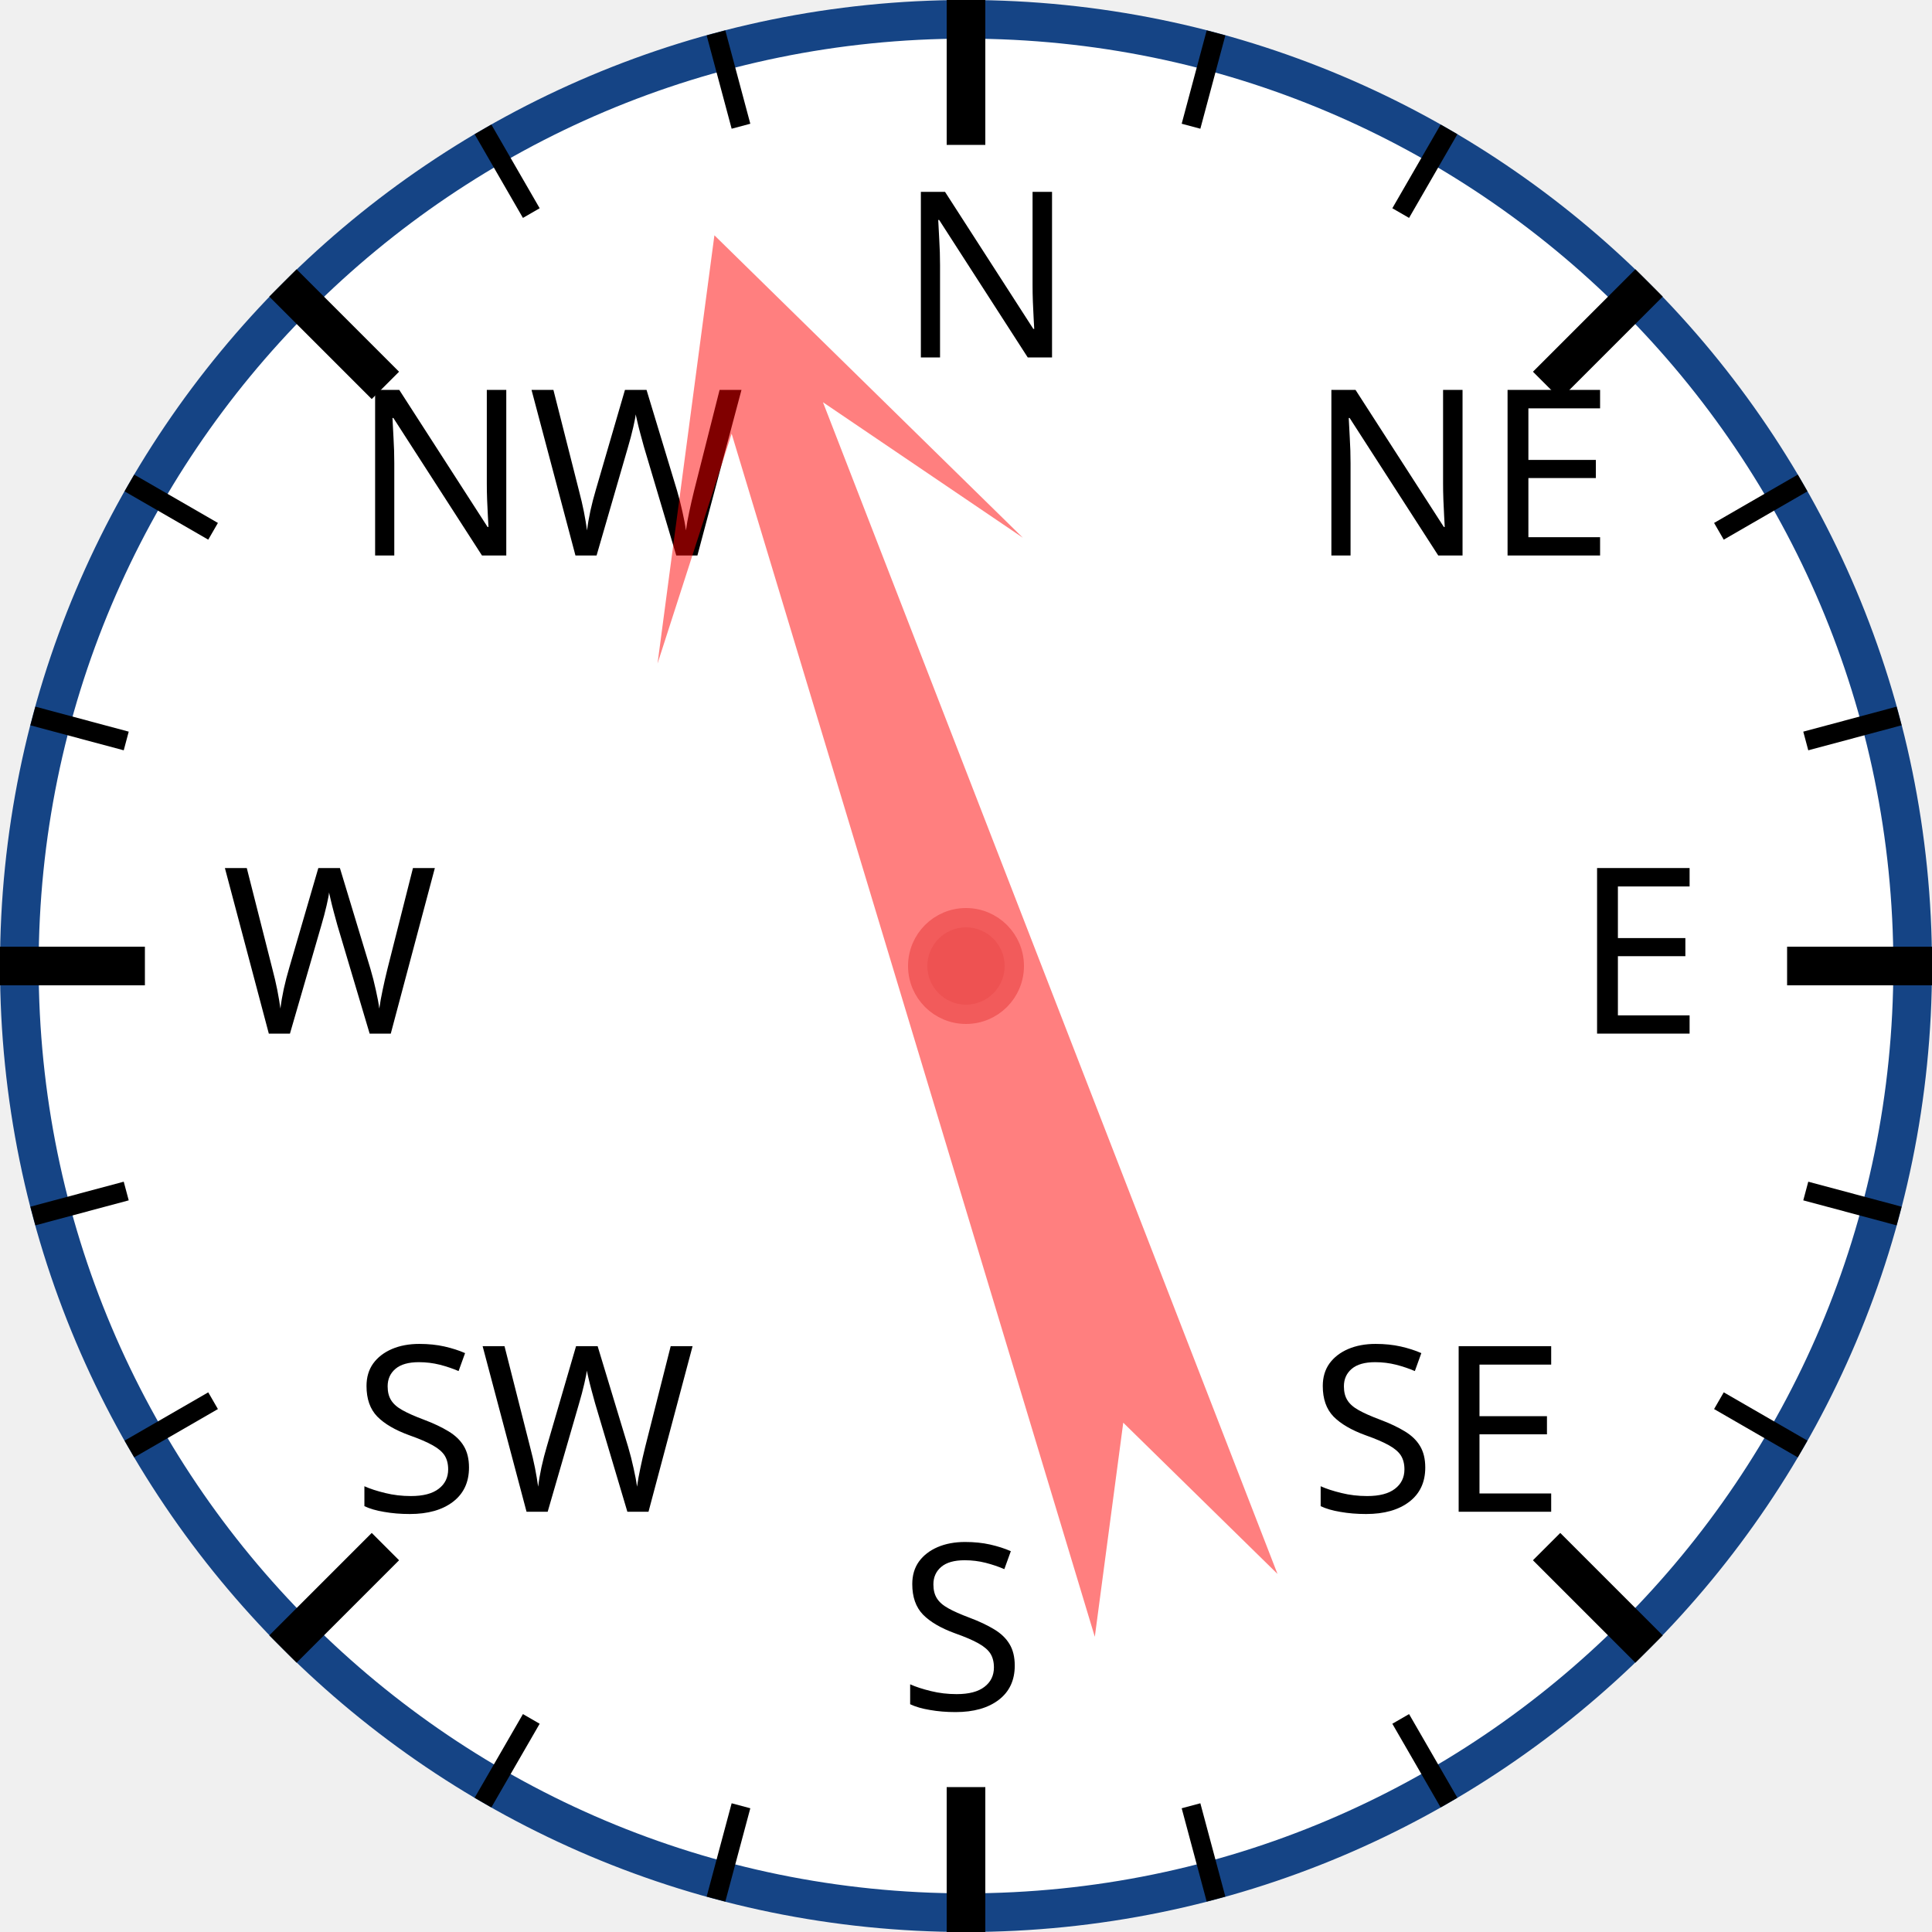
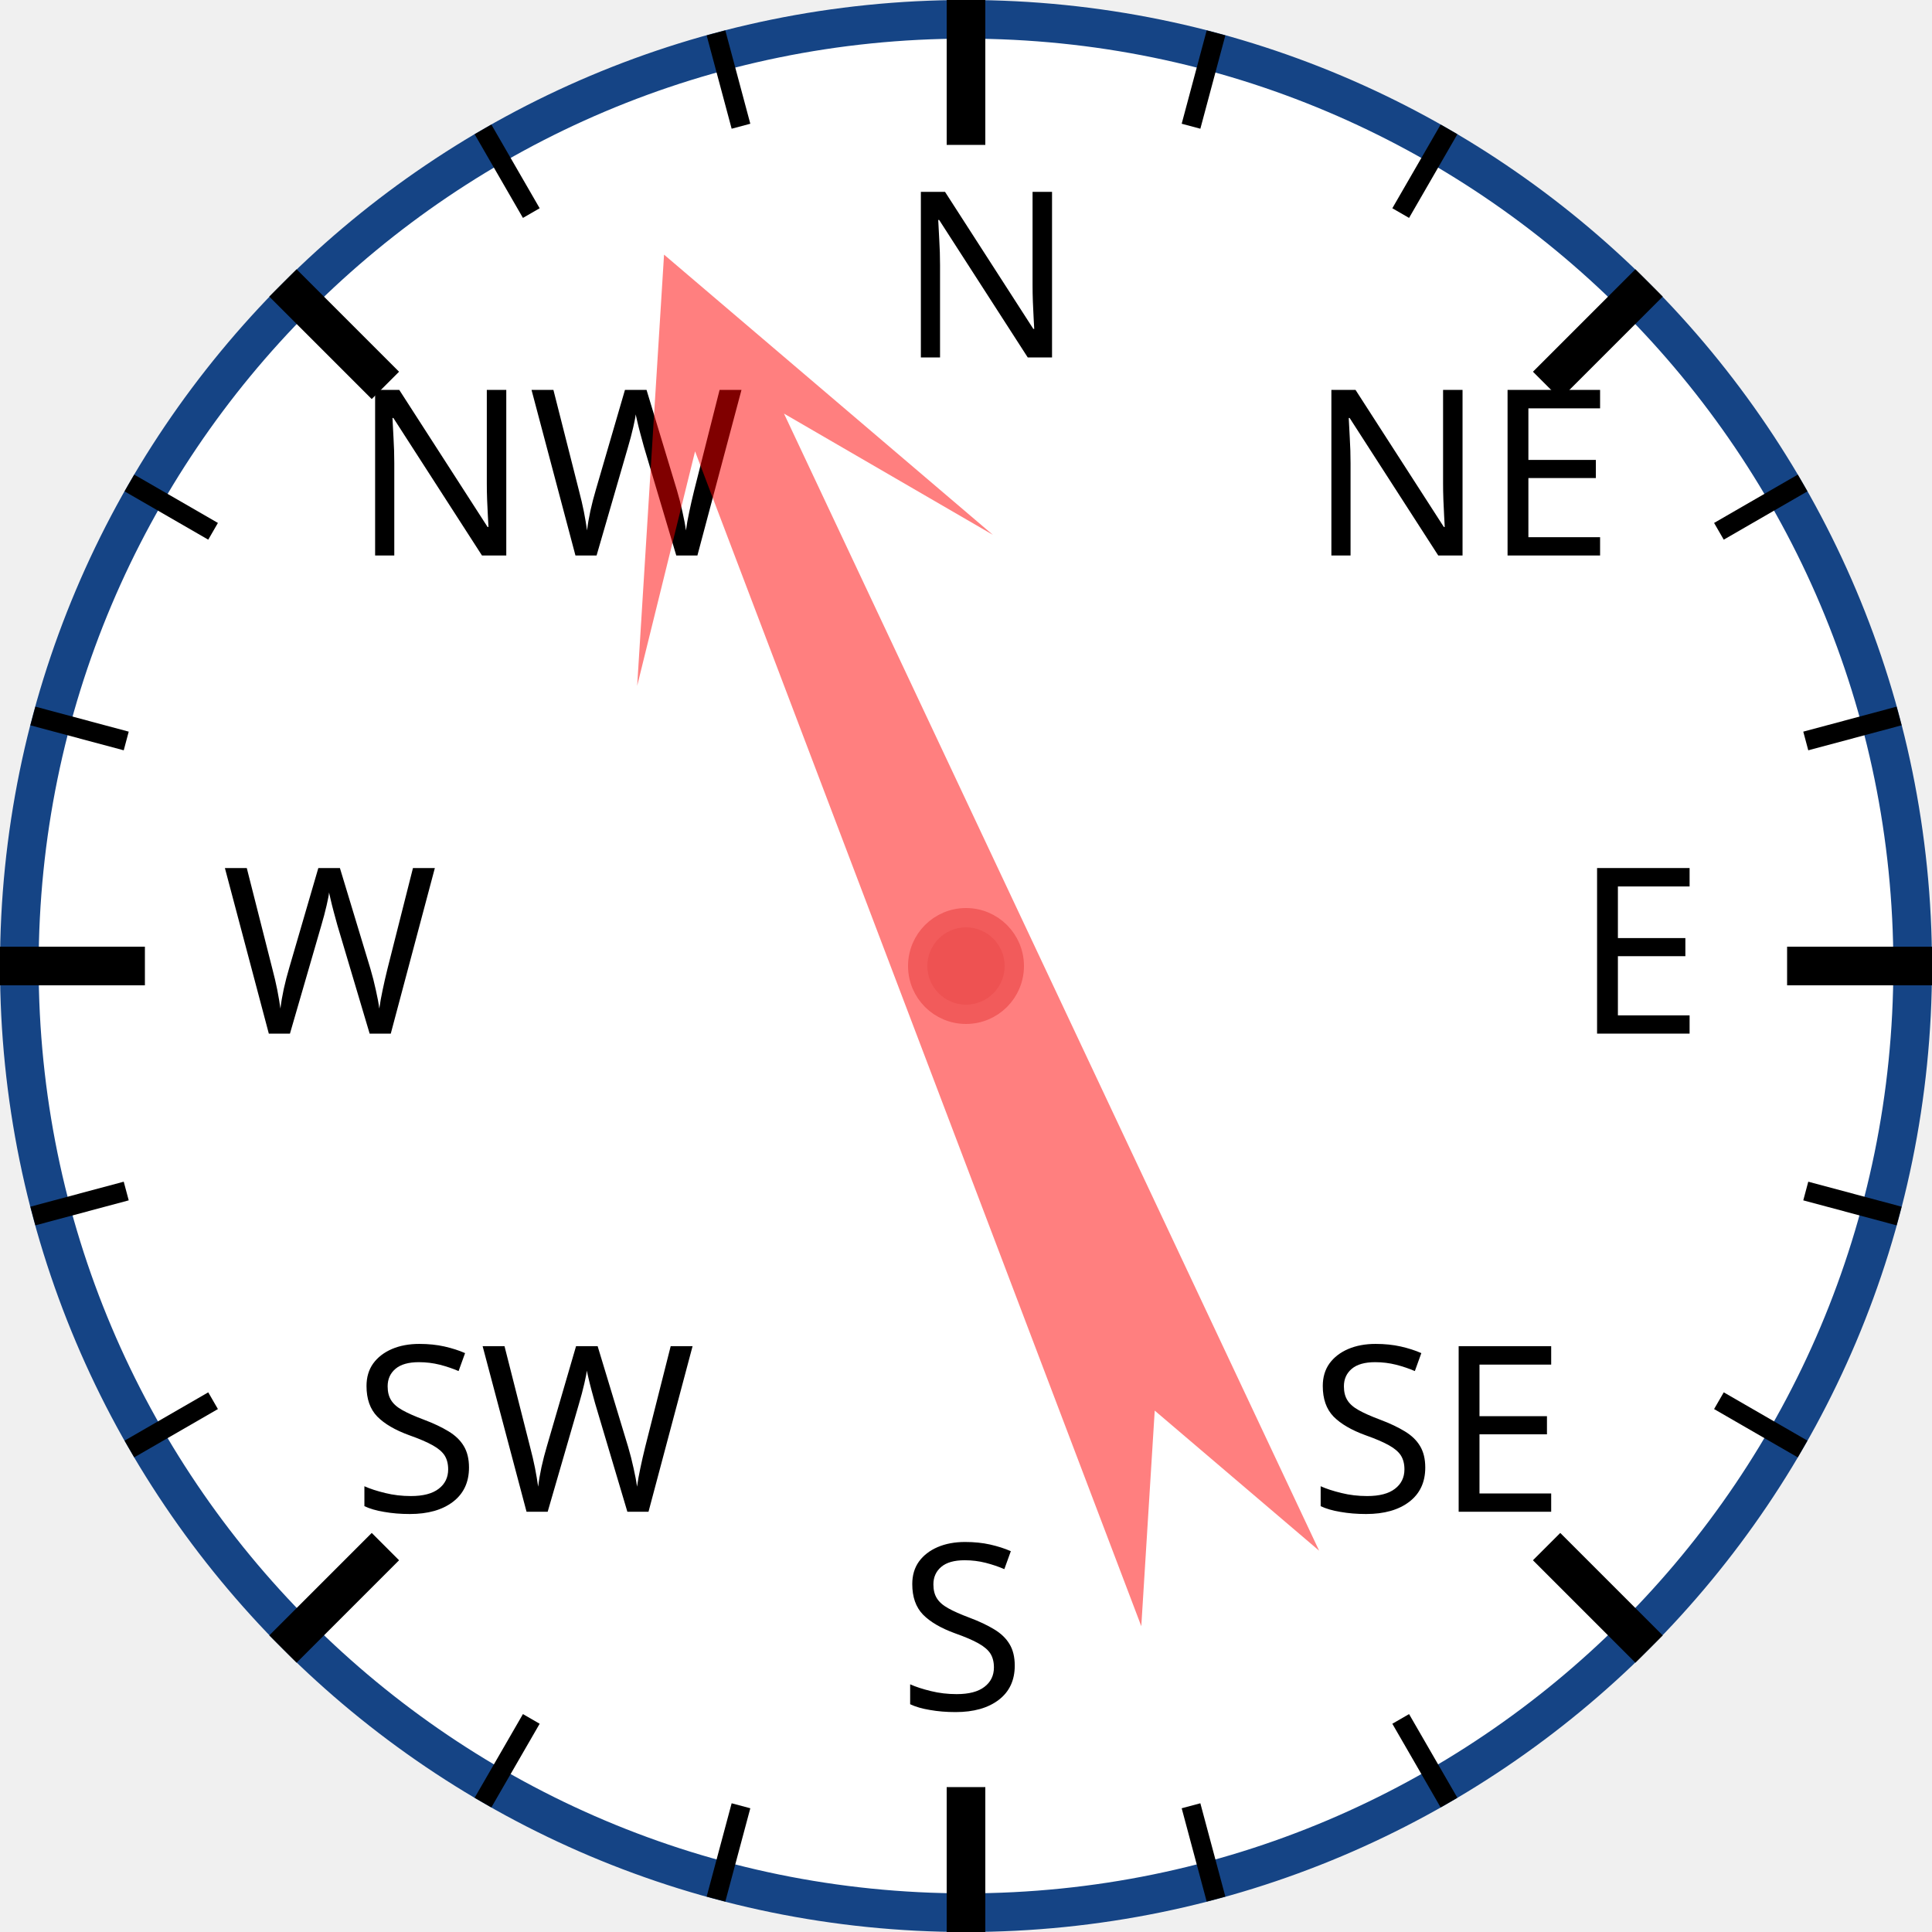
<svg xmlns="http://www.w3.org/2000/svg" width="120px" height="120px" viewBox="0 0 200 200">
  <circle cx="100" cy="100" r="98" style="fill: white; stroke: #154485; stroke-width: 4;" />
  <text x="93.0" y="37.0" style="font-family: sans-serif; font-size: 18pt;">N</text>
  <line x1="100.0" y1="0.0" x2="100.0" y2="15.0" style="stroke: black; stroke-width: 4;" />
  <line x1="74.118" y1="3.407" x2="76.706" y2="13.067" style="stroke: black; stroke-width: 2;" />
  <line x1="50" y1="13.397" x2="55" y2="22.058" style="stroke: black; stroke-width: 2;" />
  <text x="36.503" y="57.503" style="font-family: sans-serif; font-size: 18pt;">NW</text>
  <line x1="29.289" y1="29.289" x2="39.896" y2="39.896" style="stroke: black; stroke-width: 4;" />
  <line x1="13.397" y1="50" x2="22.058" y2="55" style="stroke: black; stroke-width: 2;" />
  <line x1="3.407" y1="74.118" x2="13.067" y2="76.706" style="stroke: black; stroke-width: 2;" />
  <text x="23.0" y="107.0" style="font-family: sans-serif; font-size: 18pt;">W</text>
  <line x1="0.0" y1="100.0" x2="15.0" y2="100.0" style="stroke: black; stroke-width: 4;" />
  <line x1="3.407" y1="125.882" x2="13.067" y2="123.294" style="stroke: black; stroke-width: 2;" />
  <line x1="13.397" y1="150" x2="22.058" y2="145" style="stroke: black; stroke-width: 2;" />
  <text x="36.503" y="156.497" style="font-family: sans-serif; font-size: 18pt;">SW</text>
  <line x1="29.289" y1="170.711" x2="39.896" y2="160.104" style="stroke: black; stroke-width: 4;" />
  <line x1="50" y1="186.603" x2="55" y2="177.942" style="stroke: black; stroke-width: 2;" />
  <line x1="74.118" y1="196.593" x2="76.706" y2="186.933" style="stroke: black; stroke-width: 2;" />
  <text x="93" y="177.0" style="font-family: sans-serif; font-size: 18pt;">S</text>
  <line x1="100" y1="200.0" x2="100" y2="185.0" style="stroke: black; stroke-width: 4;" />
  <line x1="125.882" y1="196.593" x2="123.294" y2="186.933" style="stroke: black; stroke-width: 2;" />
  <line x1="150.0" y1="186.603" x2="145.0" y2="177.942" style="stroke: black; stroke-width: 2;" />
  <text x="135.497" y="156.497" style="font-family: sans-serif; font-size: 18pt;">SE</text>
  <line x1="170.711" y1="170.711" x2="160.104" y2="160.104" style="stroke: black; stroke-width: 4;" />
  <line x1="186.603" y1="150" x2="177.942" y2="145" style="stroke: black; stroke-width: 2;" />
  <line x1="196.593" y1="125.882" x2="186.933" y2="123.294" style="stroke: black; stroke-width: 2;" />
  <text x="163.0" y="107" style="font-family: sans-serif; font-size: 18pt;">E</text>
  <line x1="200.0" y1="100" x2="185.0" y2="100" style="stroke: black; stroke-width: 4;" />
  <line x1="196.593" y1="74.118" x2="186.933" y2="76.706" style="stroke: black; stroke-width: 2;" />
  <line x1="186.603" y1="50" x2="177.942" y2="55" style="stroke: black; stroke-width: 2;" />
  <text x="135.497" y="57.503" style="font-family: sans-serif; font-size: 18pt;">NE</text>
  <line x1="170.711" y1="29.289" x2="160.104" y2="39.896" style="stroke: black; stroke-width: 4;" />
  <line x1="150" y1="13.397" x2="145" y2="22.058" style="stroke: black; stroke-width: 2;" />
  <line x1="125.882" y1="3.407" x2="123.294" y2="13.067" style="stroke: black; stroke-width: 2;" />
-   <polygon points="100 20 120 60 105 40 110 170 100 150 90 170 95 40 80 60" style="fill: red; fill-opacity: 0.5;" transform="rotate(341,100,100)" />
+   <polygon points="100 20 120 60 105 40 110 170 100 150 90 170 95 40 80 60" style="fill: red; fill-opacity: 0.5;" transform="rotate(337,100,100)" />
  <circle cx="100" cy="100" r="5" style="fill: #EE5252; stroke: #F25B5B; stroke-width: 2;" />
</svg>
